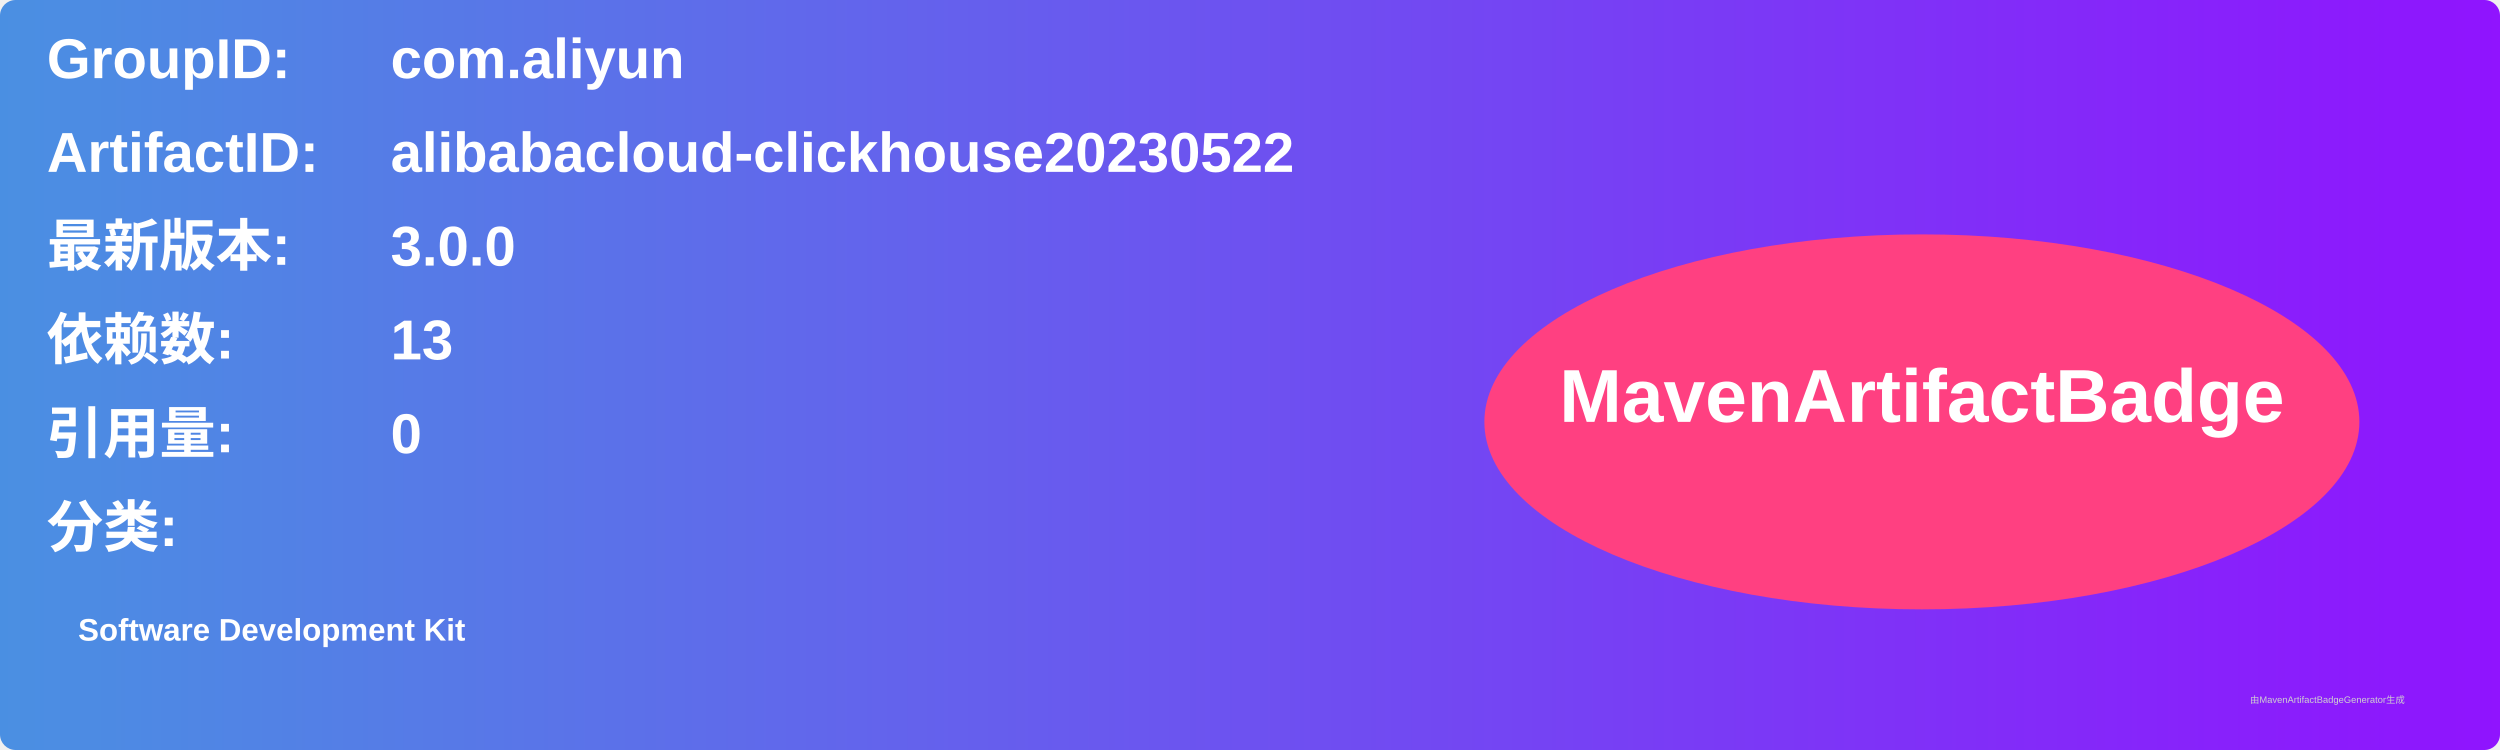
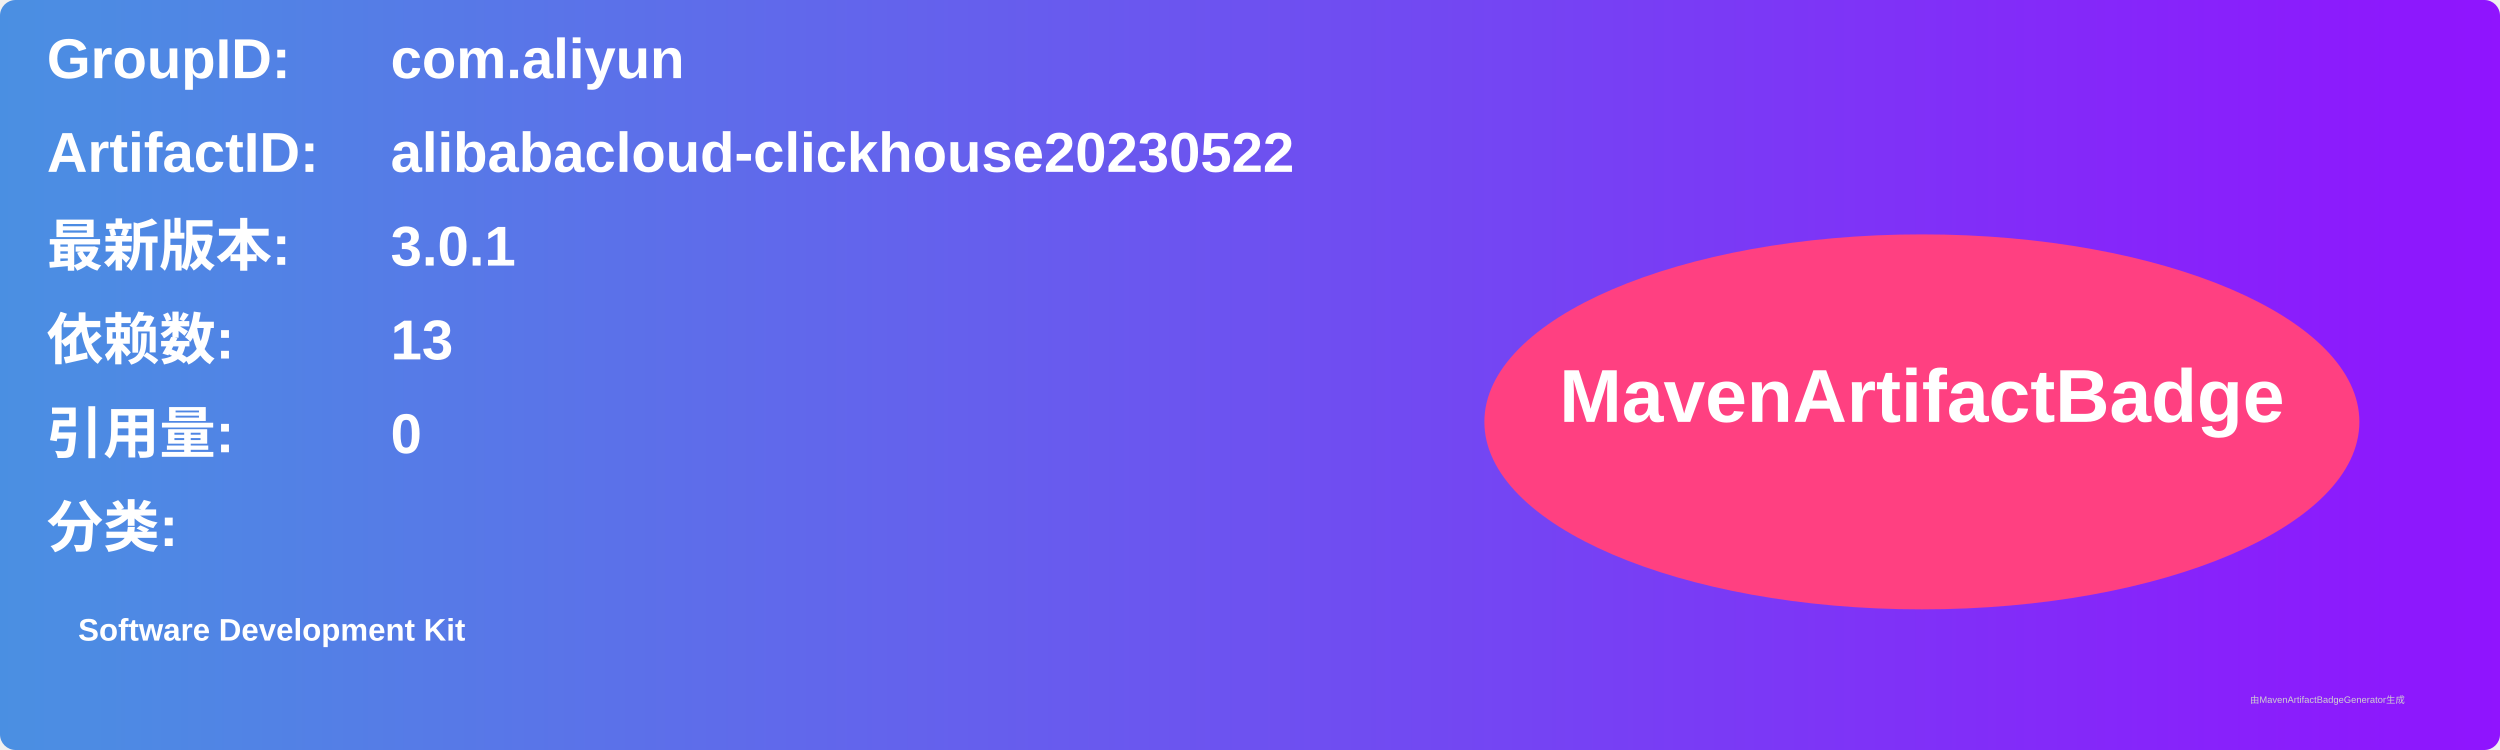
<svg xmlns="http://www.w3.org/2000/svg" width="800" height="240" viewBox="0 0 800 240">
  <linearGradient id="grad" x1="0%" y1="0%" x2="100%" y2="0%">
    <stop offset="0%" stop-color="#4a90e2" />
    <stop offset="100%" stop-color="#9013fe" />
  </linearGradient>
  <rect width="100%" height="100%" rx="5" ry="5" fill="url(#grad)" />
  <g transform="translate(15, 15)">
    <text x="0" y="10" font-family="Arial" font-size="18" fill="white" font-weight="bold" width="260">GroupID:</text>
    <text x="110" y="10" font-family="Arial" font-size="18" fill="white" font-weight="bold" width="460">com.aliyun</text>
    <text x="0" y="40" font-family="Arial" font-size="18" fill="white" font-weight="bold" width="260">ArtifactID:</text>
    <text x="110" y="40" font-family="Arial" font-size="18" fill="white" font-weight="bold" width="460">alibabacloud-clickhouse20230522</text>
    <text x="0" y="70" font-family="Arial" font-size="18" fill="white" font-weight="bold">最新版本:</text>
    <text x="110" y="70" font-family="Arial" font-size="18" fill="white" font-weight="bold">
-       <tspan font-weight="bold">3.0.0</tspan>
+       <tspan font-weight="bold">3.0.1</tspan>
    </text>
    <text x="0" y="100" font-family="Arial" font-size="18" fill="white" font-weight="bold">依赖数: </text>
    <text x="110" y="100" font-family="Arial" font-size="18" fill="white">
      <tspan font-weight="bold">13</tspan>
    </text>
    <text x="0" y="130" font-family="Arial" font-size="18" fill="white" font-weight="bold">引用量: </text>
    <text x="110" y="130" font-family="Arial" font-size="18" fill="white">
      <tspan font-weight="bold">0</tspan>
    </text>
    <text x="0" y="160" font-family="Arial" font-size="18" fill="white" font-weight="bold">分类:</text>
    <text x="10" y="190" font-family="Arial" font-size="10" fill="white">
      <tspan font-weight="bold">Software Development Kit</tspan>
    </text>
    <ellipse cx="600" cy="120" rx="140" ry="60" fill="#ff4081" />
    <text x="600" y="120" text-anchor="middle" font-family="Arial" font-size="24" fill="white" font-weight="bold">MavenArtifactBadge</text>
  </g>
  <text x="720" y="225" font-family="Arial" font-size="3" fill="#d0d0d0">由MavenArtifactBadgeGenerator生成</text>
</svg>
